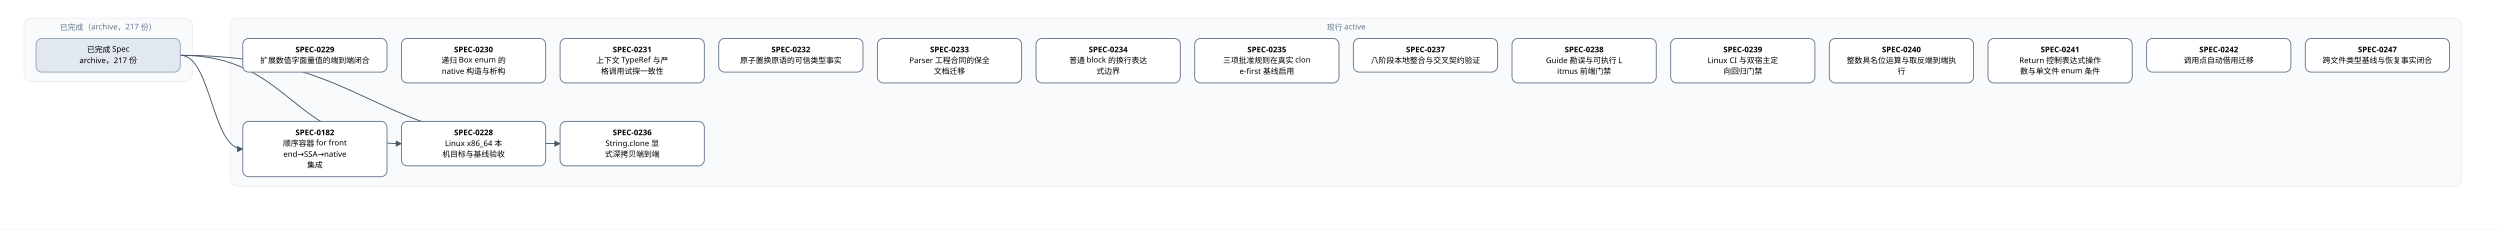
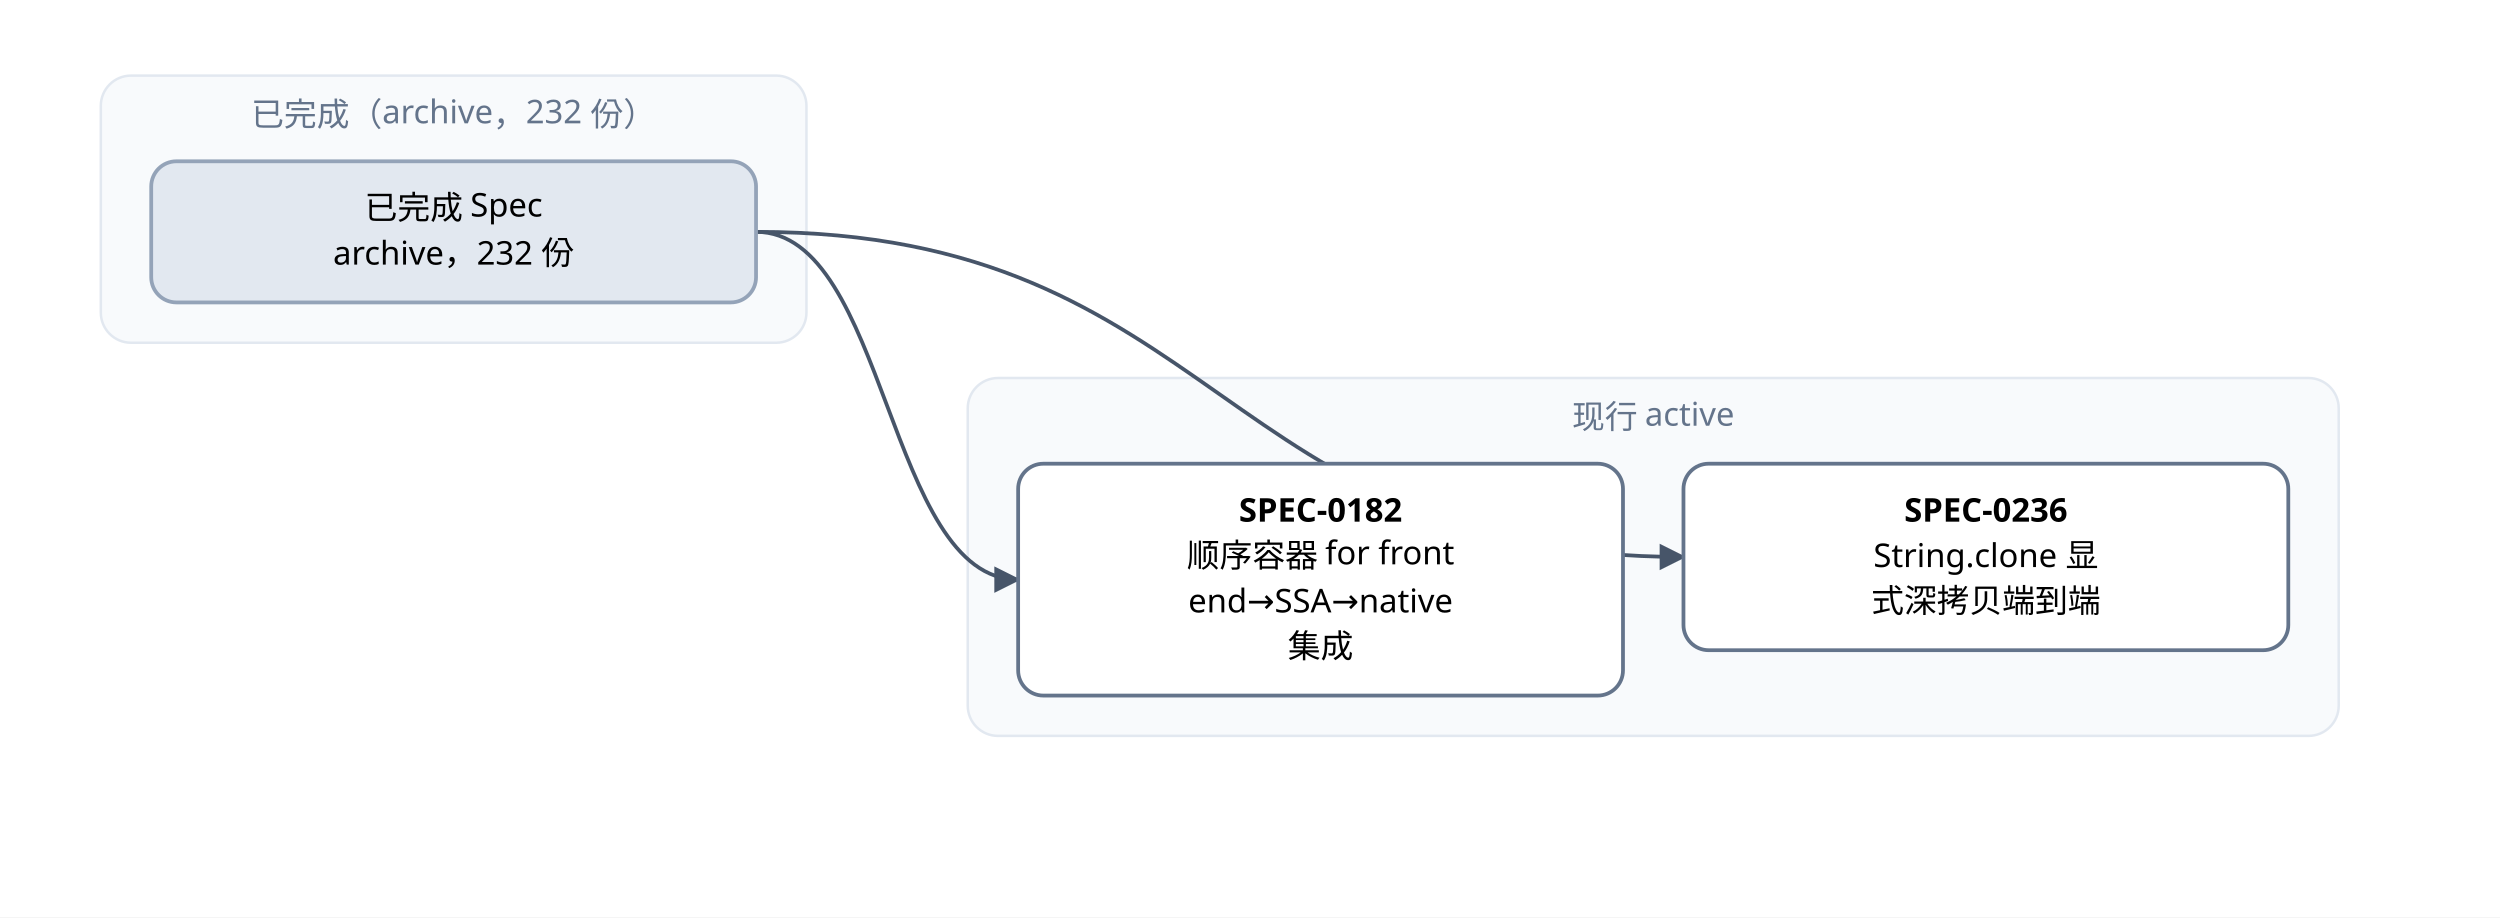
- <svg xmlns="http://www.w3.org/2000/svg" width="4160" height="382" viewBox="0 0 4160 382" font-family="PingFang SC, Microsoft YaHei, sans-serif">
+ <svg xmlns="http://www.w3.org/2000/svg" width="992" height="364" viewBox="0 0 992 364" font-family="PingFang SC, Microsoft YaHei, sans-serif">
  <defs>
    <marker id="arrow" viewBox="0 0 10 10" refX="9" refY="5" markerWidth="7" markerHeight="7" orient="auto-start-reverse">
      <path d="M0,0 L10,5 L0,10 z" fill="#475569" />
    </marker>
  </defs>
-   <rect width="4160" height="382" fill="#ffffff" />
+   <rect width="992" height="364" fill="#ffffff" />
  <rect x="40" y="30" width="280" height="106" rx="12" fill="#f8fafc" stroke="#e2e8f0" />
-   <text x="180" y="50" text-anchor="middle" font-size="13" fill="#64748b">已完成（archive，217 份）</text>
-   <rect x="384" y="30" width="3712" height="280" rx="12" fill="#f8fafc" stroke="#e2e8f0" />
-   <text x="2240" y="50" text-anchor="middle" font-size="13" fill="#64748b">现行 active</text>
-   <path d="M 300 92 C 352 92, 352 248, 404 248" fill="none" stroke="#475569" stroke-width="1.5" marker-end="url(#arrow)" />
-   <path d="M 300 92 C 484 92, 484 239, 668 239" fill="none" stroke="#475569" stroke-width="1.5" marker-end="url(#arrow)" />
-   <path d="M 300 92 C 616 92, 616 239, 932 239" fill="none" stroke="#475569" stroke-width="1.5" marker-end="url(#arrow)" />
-   <rect x="404" y="202" width="240" height="92" rx="10" fill="#ffffff" stroke="#64748b" stroke-width="1.5" />
-   <text x="524" y="225" text-anchor="middle" font-size="13" font-weight="600">SPEC-0182</text>
-   <text x="524" y="243" text-anchor="middle" font-size="13">顺序容器 for front</text>
-   <text x="524" y="261" text-anchor="middle" font-size="13">end→SSA→native</text>
-   <text x="524" y="279" text-anchor="middle" font-size="13"> 集成</text>
-   <rect x="668" y="202" width="240" height="74" rx="10" fill="#ffffff" stroke="#64748b" stroke-width="1.5" />
-   <text x="788" y="225" text-anchor="middle" font-size="13" font-weight="600">SPEC-0228</text>
-   <text x="788" y="243" text-anchor="middle" font-size="13">Linux x86_64 本</text>
-   <text x="788" y="261" text-anchor="middle" font-size="13">机目标与基线验收</text>
-   <rect x="404" y="64" width="240" height="56" rx="10" fill="#ffffff" stroke="#64748b" stroke-width="1.5" />
-   <text x="524" y="87" text-anchor="middle" font-size="13" font-weight="600">SPEC-0229</text>
-   <text x="524" y="105" text-anchor="middle" font-size="13">扩展数值字面量值的端到端闭合</text>
-   <rect x="668" y="64" width="240" height="74" rx="10" fill="#ffffff" stroke="#64748b" stroke-width="1.5" />
-   <text x="788" y="87" text-anchor="middle" font-size="13" font-weight="600">SPEC-0230</text>
-   <text x="788" y="105" text-anchor="middle" font-size="13">递归 Box enum 的 </text>
-   <text x="788" y="123" text-anchor="middle" font-size="13">native 构造与析构</text>
-   <rect x="932" y="64" width="240" height="74" rx="10" fill="#ffffff" stroke="#64748b" stroke-width="1.5" />
-   <text x="1052" y="87" text-anchor="middle" font-size="13" font-weight="600">SPEC-0231</text>
-   <text x="1052" y="105" text-anchor="middle" font-size="13">上下文 TypeRef 与严</text>
-   <text x="1052" y="123" text-anchor="middle" font-size="13">格调用试探一致性</text>
-   <rect x="1196" y="64" width="240" height="56" rx="10" fill="#ffffff" stroke="#64748b" stroke-width="1.5" />
-   <text x="1316" y="87" text-anchor="middle" font-size="13" font-weight="600">SPEC-0232</text>
-   <text x="1316" y="105" text-anchor="middle" font-size="13">原子置换原语的可信类型事实</text>
-   <rect x="1460" y="64" width="240" height="74" rx="10" fill="#ffffff" stroke="#64748b" stroke-width="1.5" />
-   <text x="1580" y="87" text-anchor="middle" font-size="13" font-weight="600">SPEC-0233</text>
-   <text x="1580" y="105" text-anchor="middle" font-size="13">Parser 工程合同的保全</text>
-   <text x="1580" y="123" text-anchor="middle" font-size="13">文档迁移</text>
-   <rect x="1724" y="64" width="240" height="74" rx="10" fill="#ffffff" stroke="#64748b" stroke-width="1.5" />
-   <text x="1844" y="87" text-anchor="middle" font-size="13" font-weight="600">SPEC-0234</text>
-   <text x="1844" y="105" text-anchor="middle" font-size="13">普通 block 的换行表达</text>
-   <text x="1844" y="123" text-anchor="middle" font-size="13">式边界</text>
-   <rect x="1988" y="64" width="240" height="74" rx="10" fill="#ffffff" stroke="#64748b" stroke-width="1.5" />
-   <text x="2108" y="87" text-anchor="middle" font-size="13" font-weight="600">SPEC-0235</text>
-   <text x="2108" y="105" text-anchor="middle" font-size="13">三项批准规则在真实 clon</text>
-   <text x="2108" y="123" text-anchor="middle" font-size="13">e-first 基线启用</text>
-   <rect x="932" y="202" width="240" height="74" rx="10" fill="#ffffff" stroke="#64748b" stroke-width="1.5" />
-   <text x="1052" y="225" text-anchor="middle" font-size="13" font-weight="600">SPEC-0236</text>
-   <text x="1052" y="243" text-anchor="middle" font-size="13">String.clone 显</text>
-   <text x="1052" y="261" text-anchor="middle" font-size="13">式深拷贝端到端</text>
-   <rect x="2252" y="64" width="240" height="56" rx="10" fill="#ffffff" stroke="#64748b" stroke-width="1.5" />
-   <text x="2372" y="87" text-anchor="middle" font-size="13" font-weight="600">SPEC-0237</text>
-   <text x="2372" y="105" text-anchor="middle" font-size="13">八阶段本地整合与交叉契约验证</text>
-   <rect x="2516" y="64" width="240" height="74" rx="10" fill="#ffffff" stroke="#64748b" stroke-width="1.5" />
-   <text x="2636" y="87" text-anchor="middle" font-size="13" font-weight="600">SPEC-0238</text>
-   <text x="2636" y="105" text-anchor="middle" font-size="13">Guide 勘误与可执行 L</text>
-   <text x="2636" y="123" text-anchor="middle" font-size="13">itmus 前端门禁</text>
-   <rect x="2780" y="64" width="240" height="74" rx="10" fill="#ffffff" stroke="#64748b" stroke-width="1.5" />
-   <text x="2900" y="87" text-anchor="middle" font-size="13" font-weight="600">SPEC-0239</text>
-   <text x="2900" y="105" text-anchor="middle" font-size="13">Linux CI 与双宿主定</text>
-   <text x="2900" y="123" text-anchor="middle" font-size="13">向回归门禁</text>
-   <rect x="3044" y="64" width="240" height="74" rx="10" fill="#ffffff" stroke="#64748b" stroke-width="1.5" />
-   <text x="3164" y="87" text-anchor="middle" font-size="13" font-weight="600">SPEC-0240</text>
-   <text x="3164" y="105" text-anchor="middle" font-size="13">整数具名位运算与取反端到端执</text>
-   <text x="3164" y="123" text-anchor="middle" font-size="13">行</text>
-   <rect x="3308" y="64" width="240" height="74" rx="10" fill="#ffffff" stroke="#64748b" stroke-width="1.5" />
-   <text x="3428" y="87" text-anchor="middle" font-size="13" font-weight="600">SPEC-0241</text>
-   <text x="3428" y="105" text-anchor="middle" font-size="13">Return 控制表达式操作</text>
-   <text x="3428" y="123" text-anchor="middle" font-size="13">数与单文件 enum 条件</text>
-   <rect x="3572" y="64" width="240" height="56" rx="10" fill="#ffffff" stroke="#64748b" stroke-width="1.5" />
-   <text x="3692" y="87" text-anchor="middle" font-size="13" font-weight="600">SPEC-0242</text>
-   <text x="3692" y="105" text-anchor="middle" font-size="13">调用点自动借用迁移</text>
-   <rect x="3836" y="64" width="240" height="56" rx="10" fill="#ffffff" stroke="#64748b" stroke-width="1.5" />
-   <text x="3956" y="87" text-anchor="middle" font-size="13" font-weight="600">SPEC-0247</text>
-   <text x="3956" y="105" text-anchor="middle" font-size="13">跨文件类型基线与恢复事实闭合</text>
+   <text x="180" y="50" text-anchor="middle" font-size="13" fill="#64748b">已完成（archive，232 份）</text>
+   <rect x="384" y="150" width="544" height="142" rx="12" fill="#f8fafc" stroke="#e2e8f0" />
+   <text x="656" y="170" text-anchor="middle" font-size="13" fill="#64748b">现行 active</text>
+   <path d="M 300 92 C 352 92, 352 230, 404 230" fill="none" stroke="#475569" stroke-width="1.5" marker-end="url(#arrow)" />
+   <path d="M 300 92 C 484 92, 484 221, 668 221" fill="none" stroke="#475569" stroke-width="1.5" marker-end="url(#arrow)" />
+   <rect x="404" y="184" width="240" height="92" rx="10" fill="#ffffff" stroke="#64748b" stroke-width="1.5" />
+   <text x="524" y="207" text-anchor="middle" font-size="13" font-weight="600">SPEC-0182</text>
+   <text x="524" y="225" text-anchor="middle" font-size="13">顺序容器 for front</text>
+   <text x="524" y="243" text-anchor="middle" font-size="13">end→SSA→native</text>
+   <text x="524" y="261" text-anchor="middle" font-size="13"> 集成</text>
+   <rect x="668" y="184" width="240" height="74" rx="10" fill="#ffffff" stroke="#64748b" stroke-width="1.5" />
+   <text x="788" y="207" text-anchor="middle" font-size="13" font-weight="600">SPEC-0236</text>
+   <text x="788" y="225" text-anchor="middle" font-size="13">String.clone 显</text>
+   <text x="788" y="243" text-anchor="middle" font-size="13">式深拷贝端到端</text>
  <rect x="60" y="64" width="240" height="56" rx="10" fill="#e2e8f0" stroke="#94a3b8" stroke-width="1.5" />
  <text x="180" y="87" text-anchor="middle" font-size="13">已完成 Spec</text>
-   <text x="180" y="105" text-anchor="middle" font-size="13">archive，217 份</text>
+   <text x="180" y="105" text-anchor="middle" font-size="13">archive，232 份</text>
</svg>
